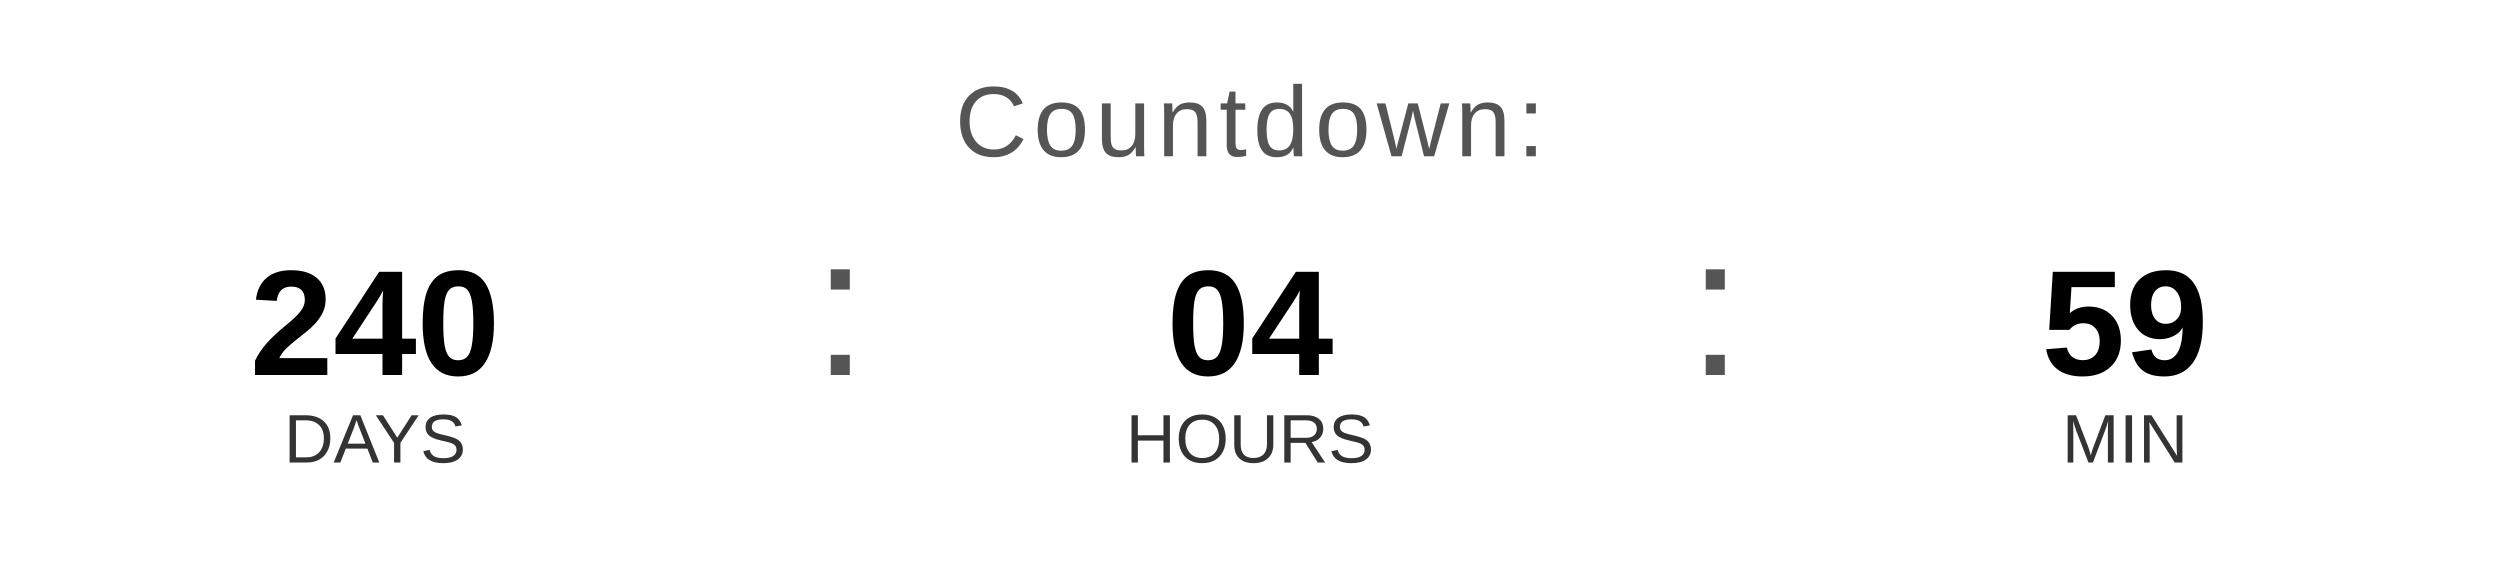
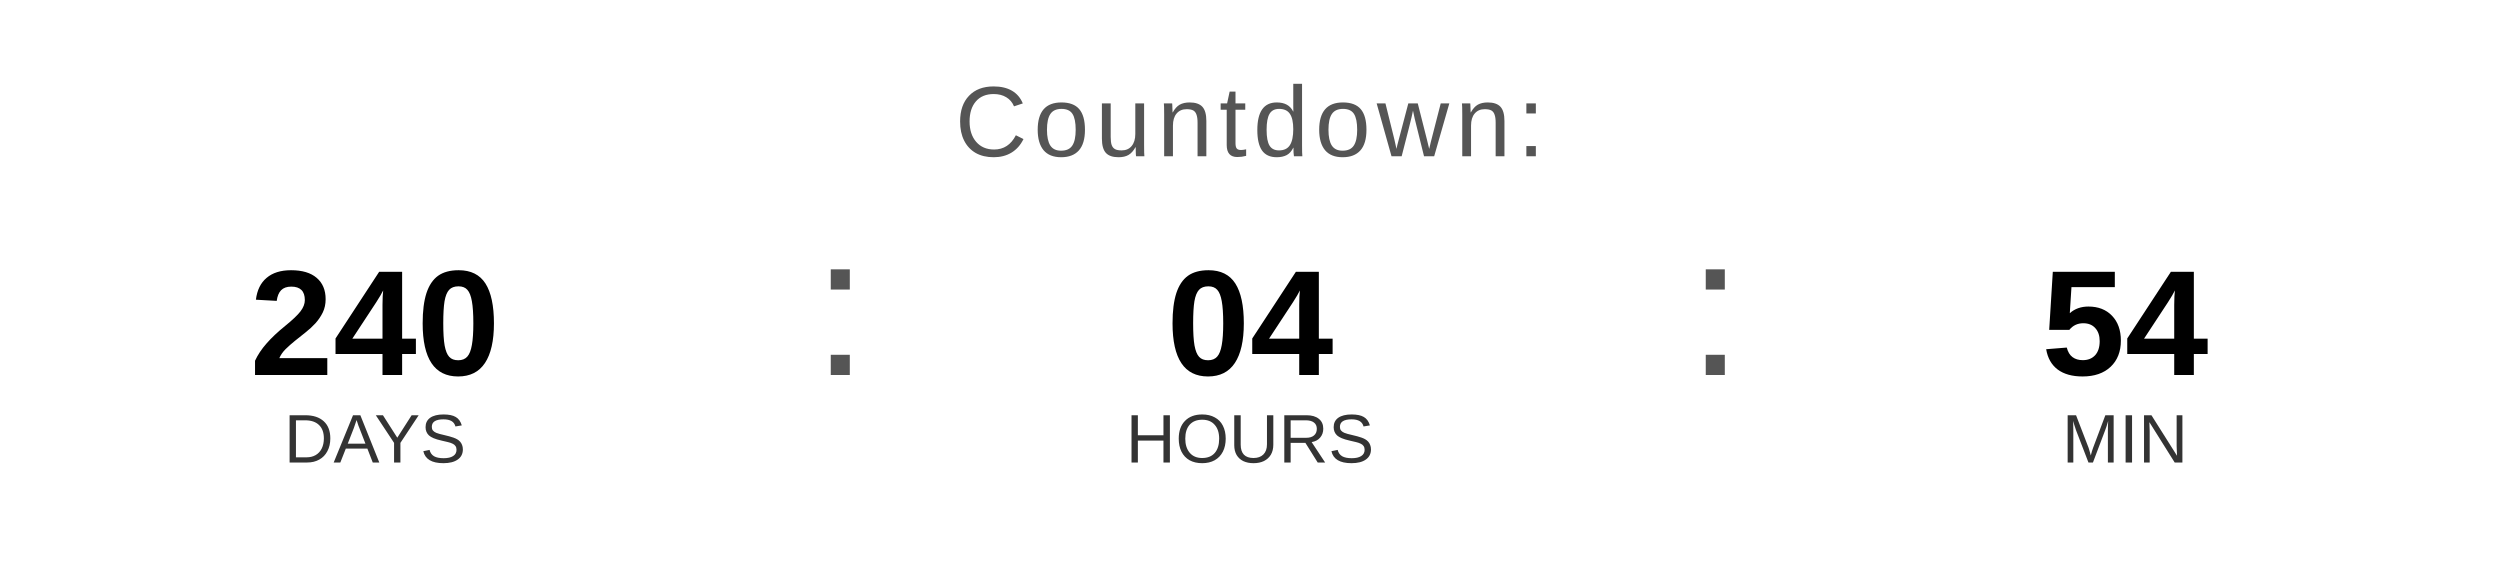
<svg xmlns="http://www.w3.org/2000/svg" width="400" height="90" viewBox="0 0 400 90">
  <text x="200" y="25" font-family="Arial, Helvetica, sans-serif" font-size="16" fill="#555555" text-anchor="middle" letter-spacing="1">
    Countdown:
  </text>
  <text x="60" y="60" font-family="Arial, Helvetica, sans-serif" font-size="24" font-weight="bold" fill="#000000" text-anchor="middle">240</text>
  <text x="60" y="74" font-family="Arial, Helvetica, sans-serif" font-size="11" fill="#333333" text-anchor="middle">DAYS</text>
  <text x="130" y="60" font-family="Arial, sans-serif" font-size="32" fill="#555555">:</text>
  <text x="200" y="60" font-family="Arial, Helvetica, sans-serif" font-size="24" font-weight="bold" fill="#000000" text-anchor="middle">04</text>
  <text x="200" y="74" font-family="Arial, Helvetica, sans-serif" font-size="11" fill="#333333" text-anchor="middle">HOURS</text>
  <text x="270" y="60" font-family="Arial, sans-serif" font-size="32" fill="#555555">:</text>
-   <text x="340" y="60" font-family="Arial, Helvetica, sans-serif" font-size="24" font-weight="bold" fill="#000000" text-anchor="middle">59</text>
+   <text x="340" y="60" font-family="Arial, Helvetica, sans-serif" font-size="24" font-weight="bold" fill="#000000" text-anchor="middle">54</text>
  <text x="340" y="74" font-family="Arial, Helvetica, sans-serif" font-size="11" fill="#333333" text-anchor="middle">MIN</text>
</svg>
